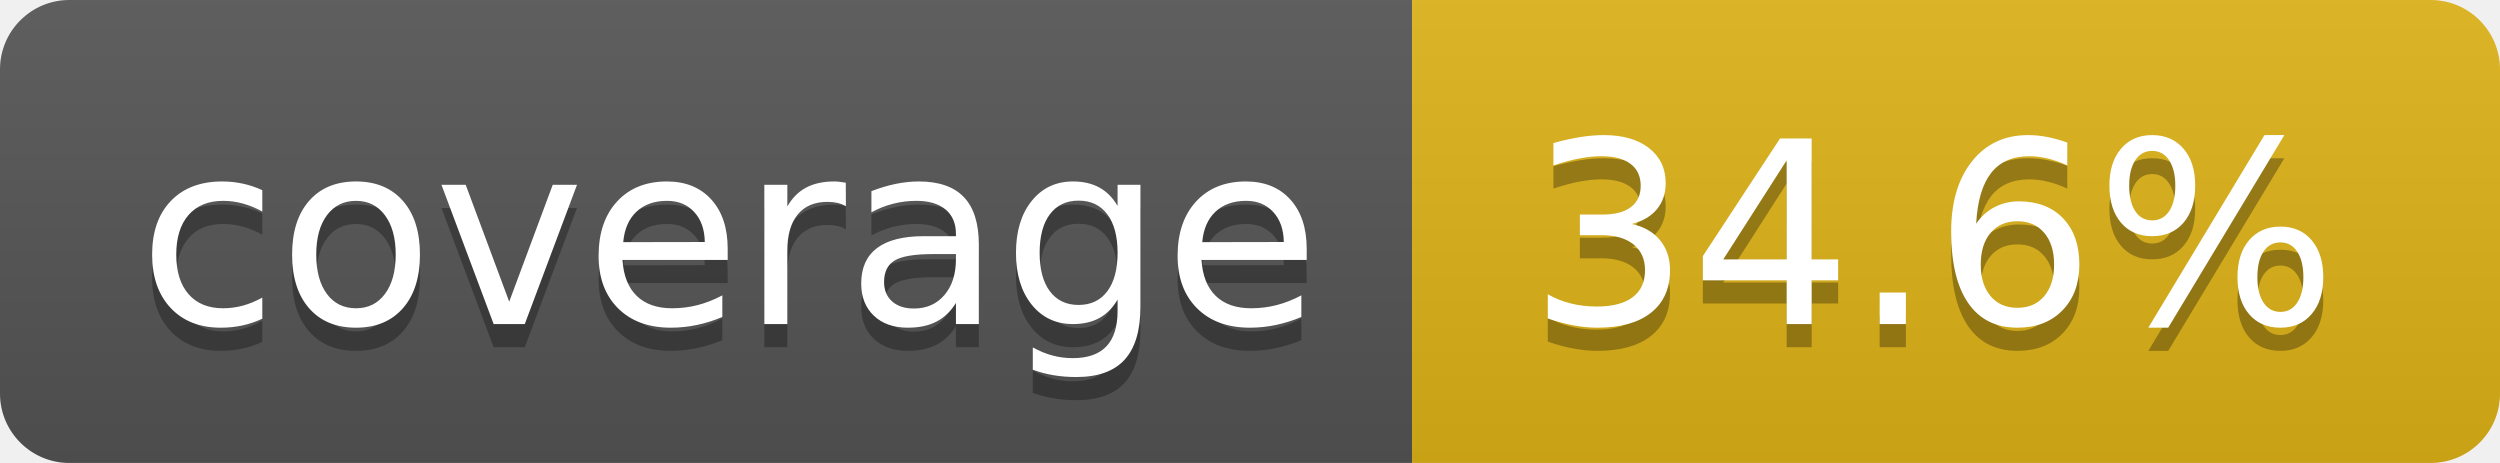
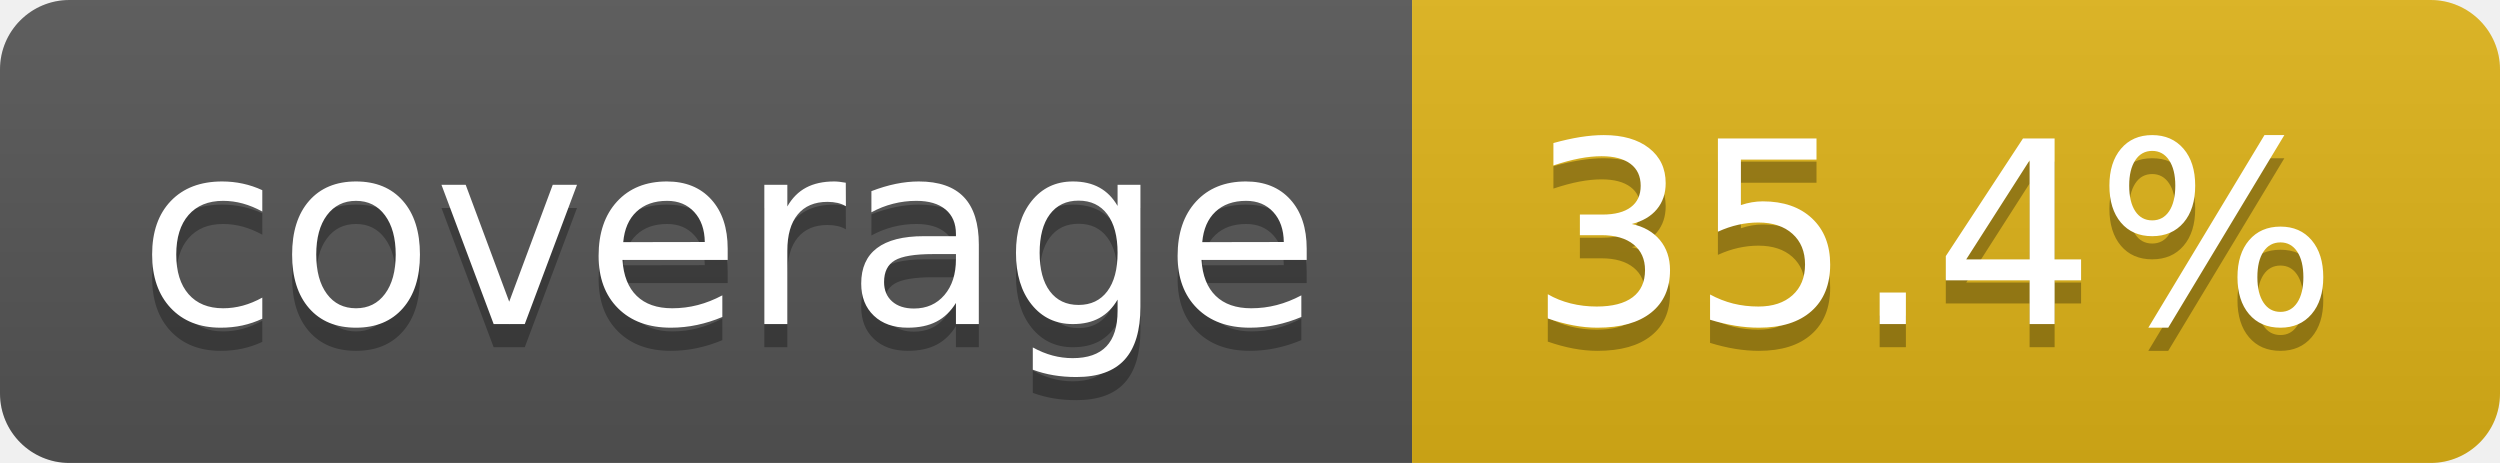
- <svg xmlns="http://www.w3.org/2000/svg" width="108" height="20" role="img" aria-label="coverage: 34.6%">
+ <svg xmlns="http://www.w3.org/2000/svg" width="108" height="20" role="img" aria-label="coverage: 35.4%">
  <linearGradient id="s" x2="0" y2="100%">
    <stop offset="0" stop-color="#bbb" stop-opacity=".1" />
    <stop offset="1" stop-opacity=".1" />
  </linearGradient>
  <clipPath id="r">
    <rect width="108" height="20" rx="3" fill="#fff" />
  </clipPath>
  <g clip-path="url(#r)">
    <rect width="61" height="20" fill="#555" />
    <rect x="61" width="47" height="20" fill="#dfb317" />
    <rect width="108" height="20" fill="url(#s)" />
  </g>
  <g fill="#fff" text-anchor="middle" font-family="Verdana,Geneva,DejaVu Sans,sans-serif" text-rendering="geometricPrecision" font-size="110">
    <text aria-hidden="true" x="315" y="150" fill="#010101" fill-opacity=".3" transform="scale(.1)" textLength="510">coverage</text>
    <text x="315" y="140" transform="scale(.1)" fill="#fff" textLength="510">coverage</text>
-     <text aria-hidden="true" x="835" y="150" fill="#010101" fill-opacity=".3" transform="scale(.1)" textLength="370">34.6%</text>
-     <text x="835" y="140" transform="scale(.1)" fill="#fff" textLength="370">34.6%</text>
+     <text aria-hidden="true" x="835" y="150" fill="#010101" fill-opacity=".3" transform="scale(.1)" textLength="370">35.4%</text>
+     <text x="835" y="140" transform="scale(.1)" fill="#fff" textLength="370">35.4%</text>
  </g>
</svg>
